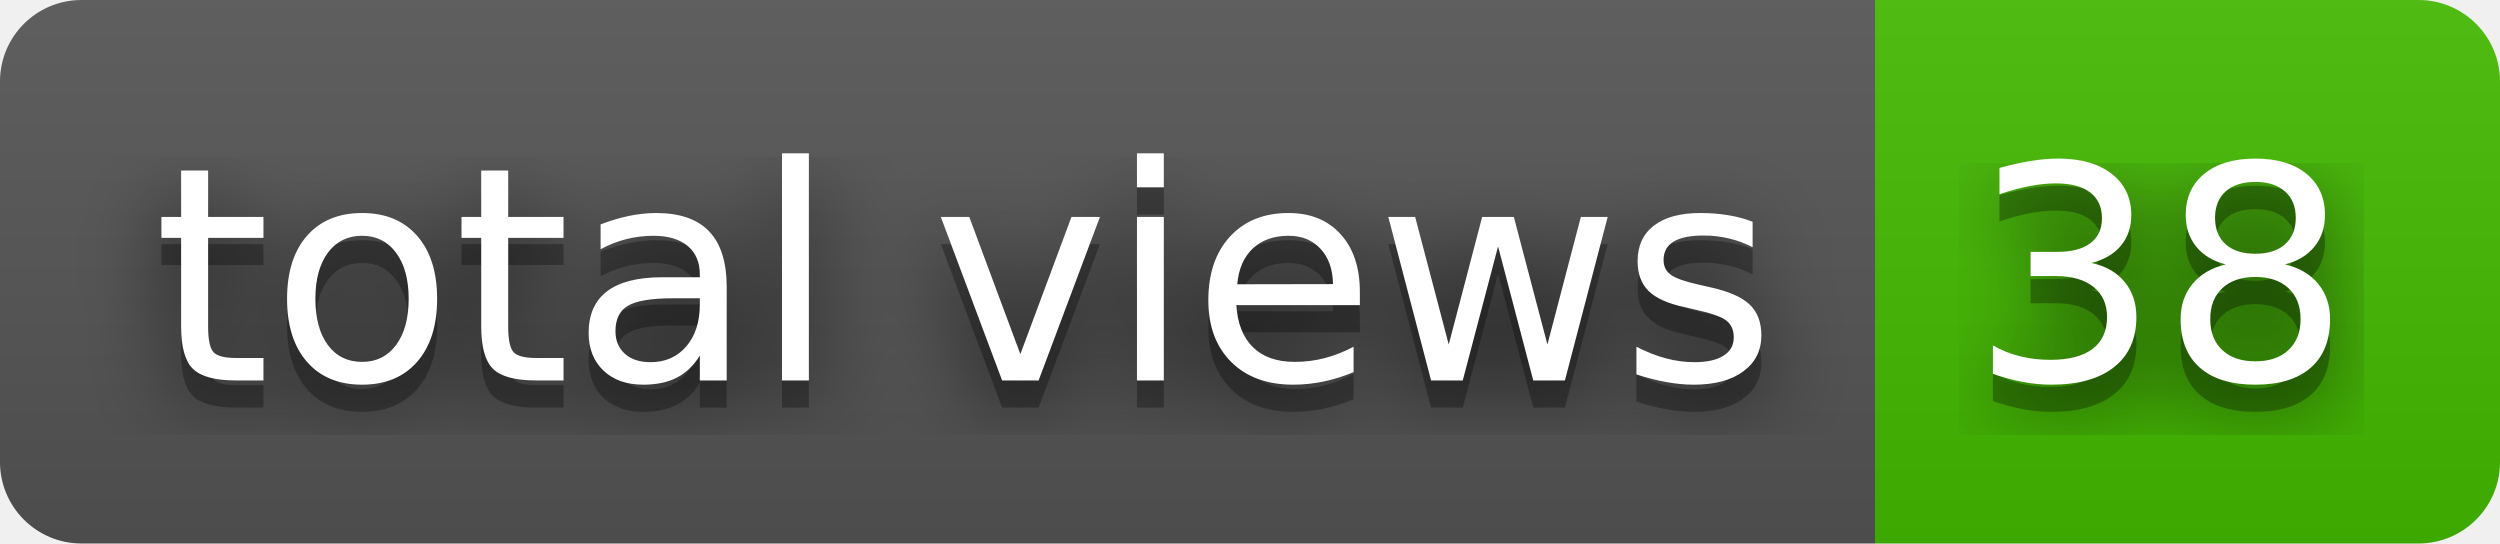
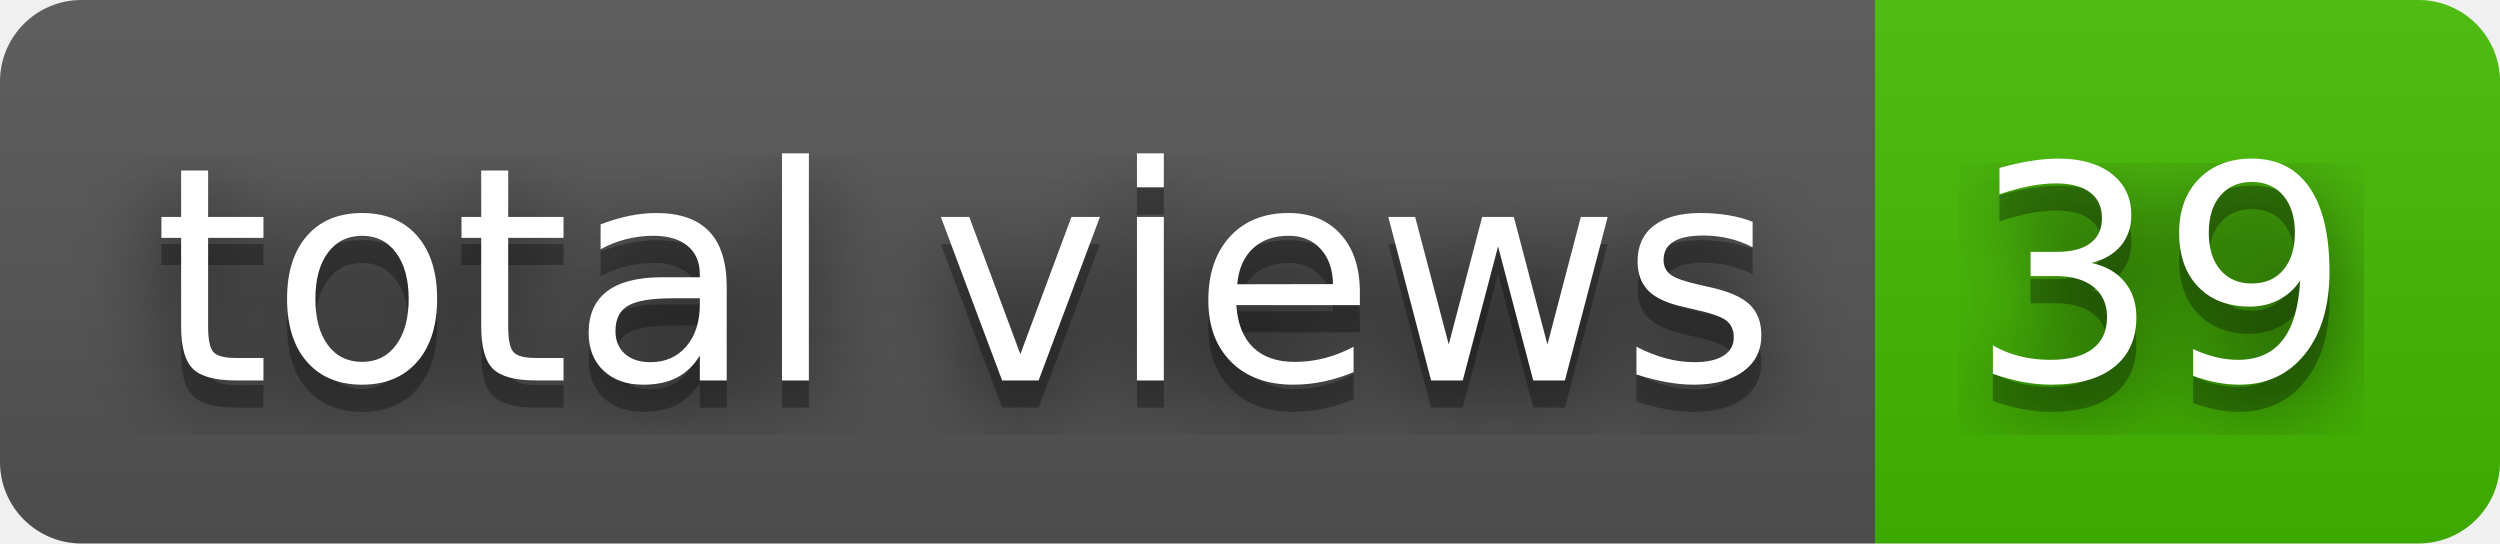
- <svg xmlns="http://www.w3.org/2000/svg" width="92" height="20" role="img" aria-label="total views: 38">
+ <svg xmlns="http://www.w3.org/2000/svg" width="92" height="20" role="img" aria-label="total views: 39">
  <filter id="blur">
    <feGaussianBlur stdDeviation="16" />
  </filter>
  <linearGradient id="s" x2="0" y2="100%">
    <stop offset="0" stop-color="#bbb" stop-opacity=".1" />
    <stop offset="1" stop-opacity=".1" />
  </linearGradient>
  <clipPath id="r">
    <rect width="92" height="20" rx="3" />
  </clipPath>
  <g clip-path="url(#r)">
    <rect width="69" height="20" fill="#555" />
    <rect x="69" width="23" height="20" fill="#4b0" />
    <rect width="92" height="20" fill="url(#s)" />
  </g>
  <g fill="#fff" text-anchor="middle" font-family="Verdana,Geneva,DejaVu Sans,sans-serif" text-rendering="geometricPrecision" font-size="110">
    <g transform="scale(.1)">
      <g aria-hidden="true" fill="#010101">
        <text x="355" y="150" fill-opacity=".8" filter="url(#blur)" textLength="590">total views</text>
        <text x="355" y="150" fill-opacity=".3" textLength="590">total views</text>
      </g>
      <text x="355" y="140" textLength="590">total views</text>
    </g>
    <g transform="scale(.1)">
      <g aria-hidden="true" fill="#010101">
-         <text x="795" y="150" fill-opacity=".8" filter="url(#blur)" textLength="130">38</text>
-         <text x="795" y="150" fill-opacity=".3" textLength="130">38</text>
+         <text x="795" y="150" fill-opacity=".8" filter="url(#blur)" textLength="130">39</text>
+         <text x="795" y="150" fill-opacity=".3" textLength="130">39</text>
      </g>
-       <text x="795" y="140" textLength="130">38</text>
+       <text x="795" y="140" textLength="130">39</text>
    </g>
  </g>
</svg>
